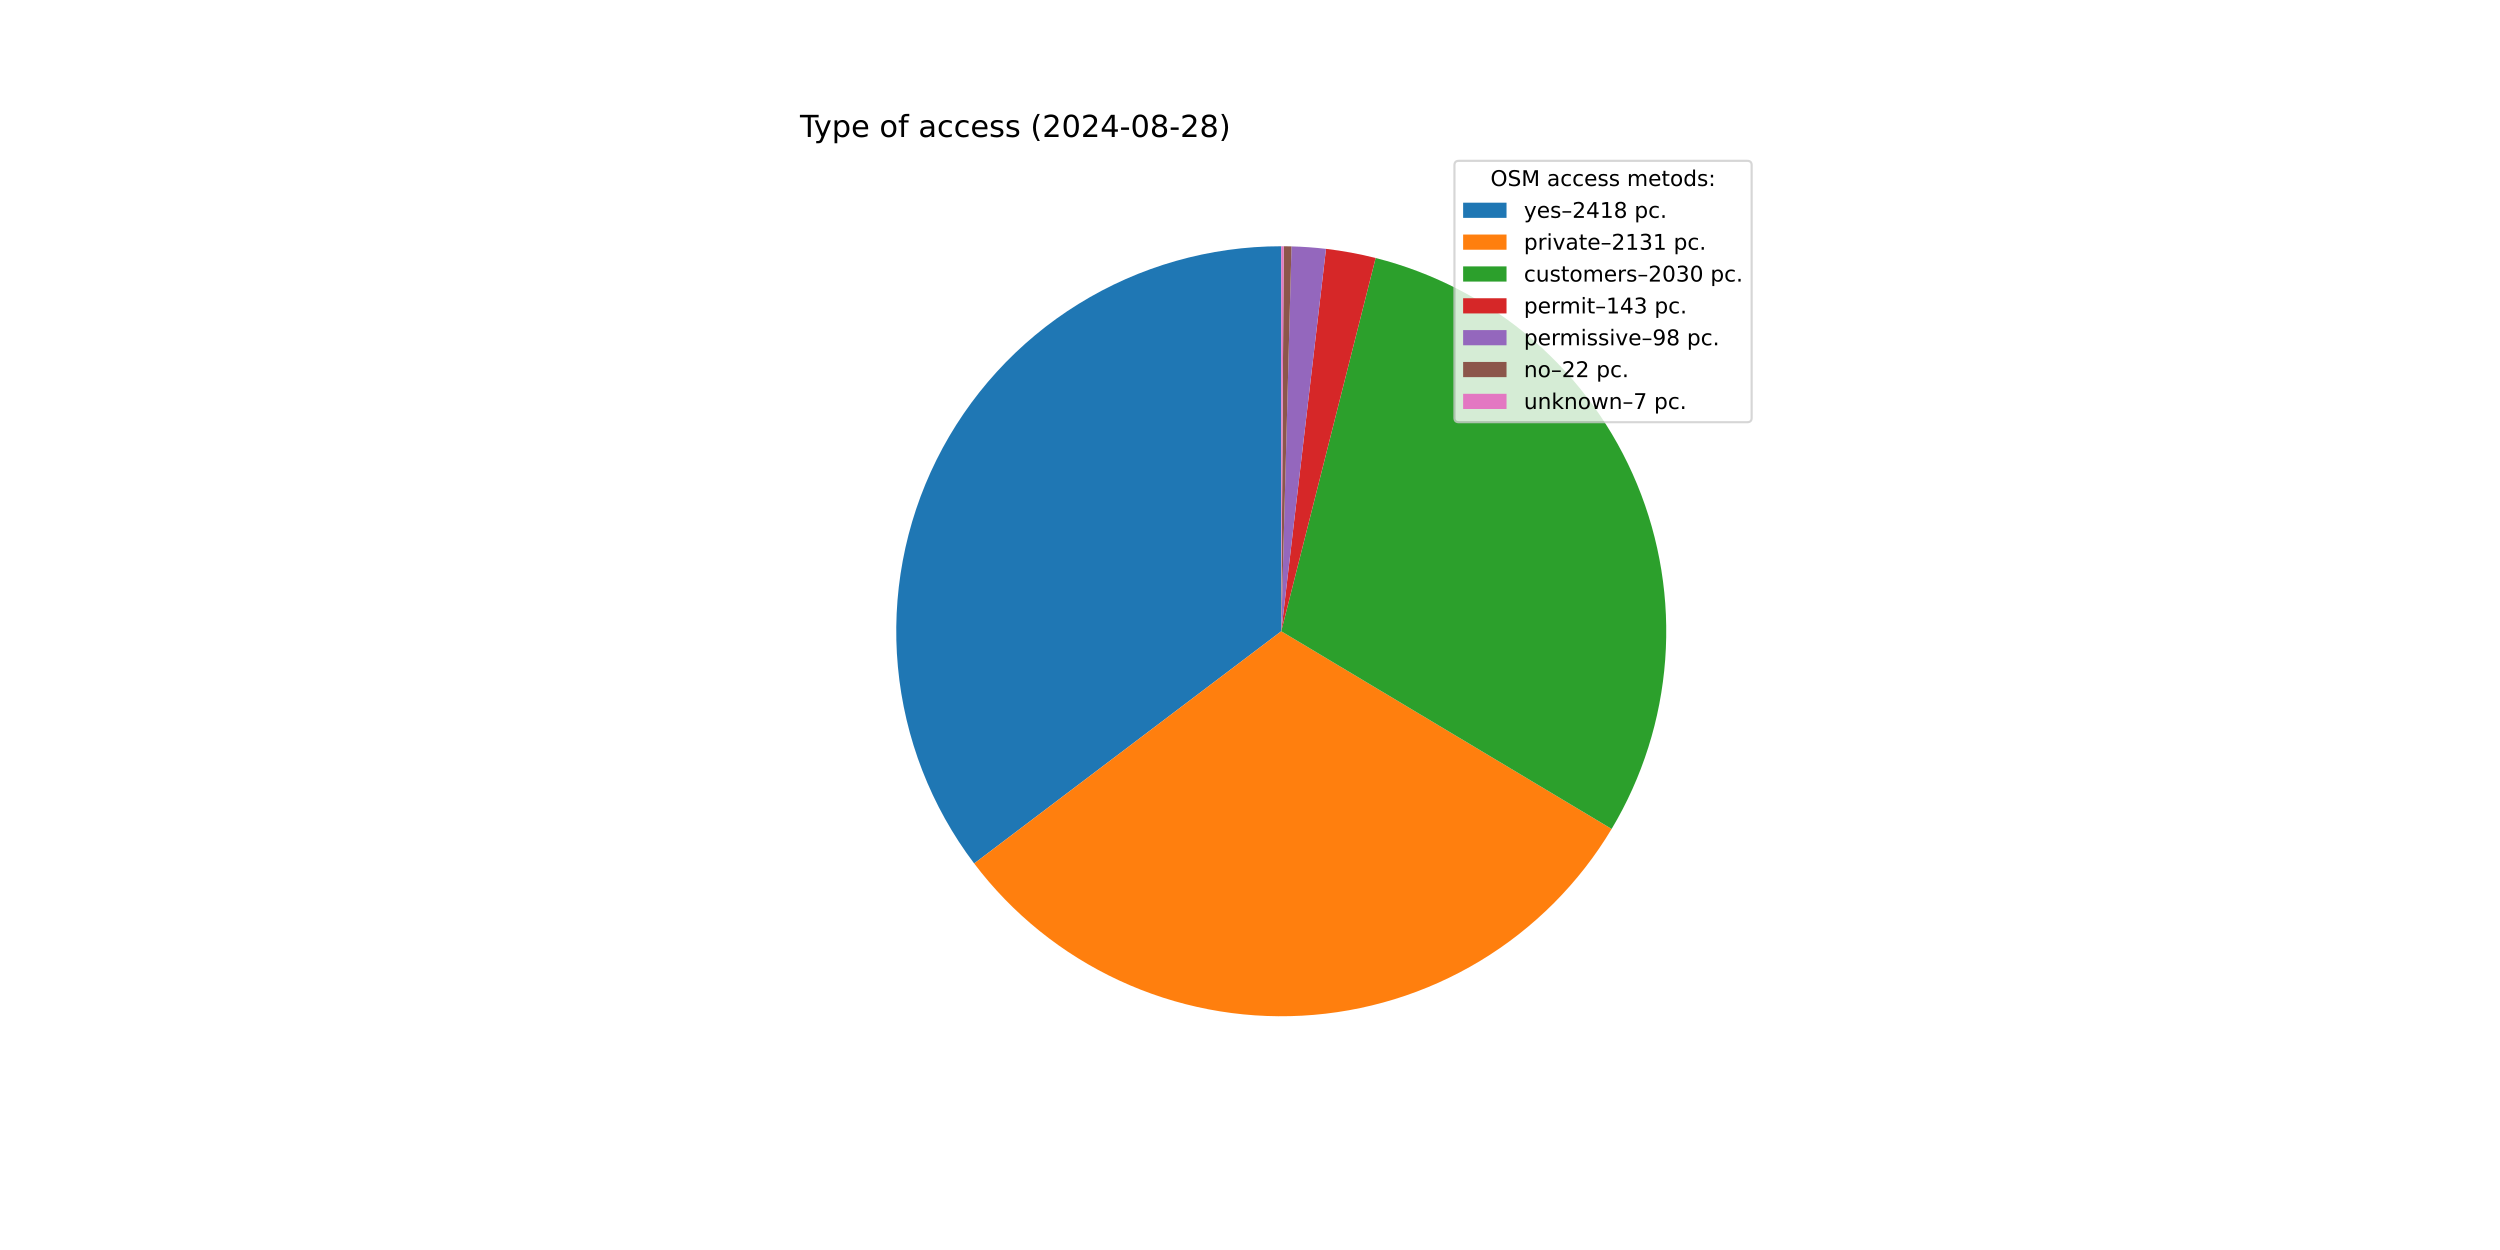
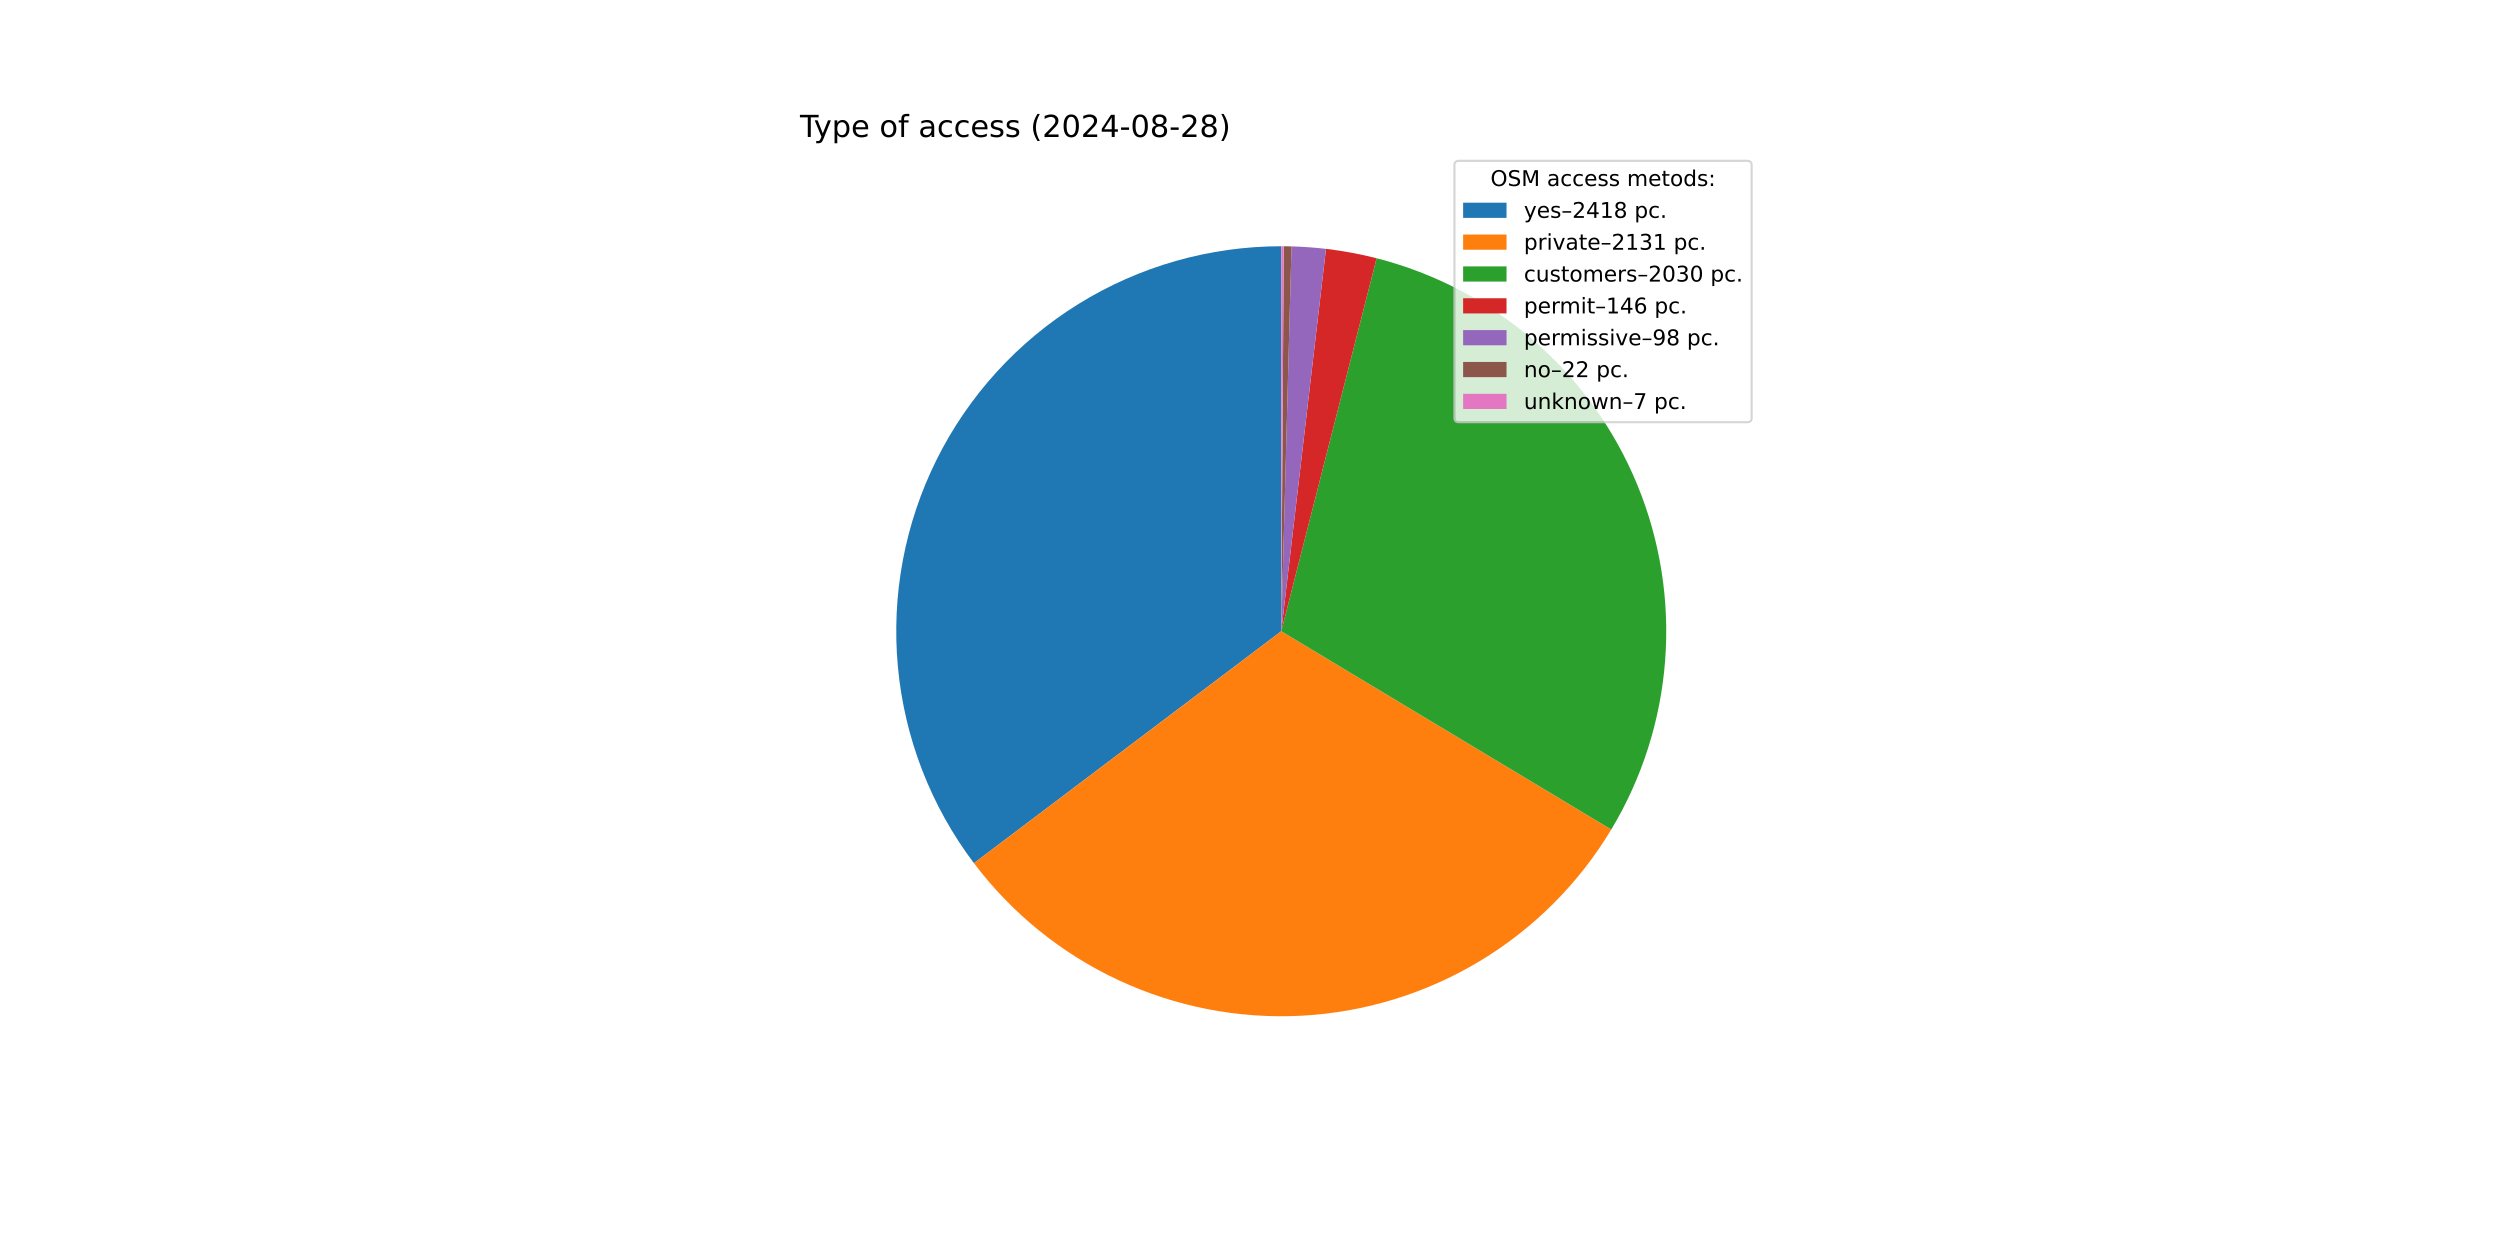
<svg xmlns="http://www.w3.org/2000/svg" xmlns:xlink="http://www.w3.org/1999/xlink" width="1152pt" height="576pt" viewBox="0 0 1152 576" version="1.1">
  <defs>
    <style type="text/css">*{stroke-linejoin: round; stroke-linecap: butt}</style>
  </defs>
  <g id="figure_1">
    <g id="patch_1">
      <path d="M 0 576  L 1152 576  L 1152 0  L 0 0  z " style="fill: #ffffff" />
    </g>
    <g id="axes_1">
      <g id="patch_2">
-         <path d="M 590.4 113.472  C 557.397 113.472 525.039 122.681 496.982 140.06  C 468.925 157.438 446.266 182.306 431.565 211.854  C 416.864 241.402 410.696 274.474 413.757 307.335  C 416.818 340.196 428.989 371.56 448.895 397.884  L 590.4 290.88  z " style="fill: #1f77b4" />
+         <path d="M 590.4 113.472  C 557.411 113.472 525.068 122.673 497.019 140.037  C 468.97 157.401 446.313 182.249 431.604 211.777  C 416.895 241.304 410.709 274.358 413.745 307.206  C 416.781 340.055 428.919 371.415 448.791 397.746  L 590.4 290.88  z " style="fill: #1f77b4" />
      </g>
      <g id="patch_3">
-         <path d="M 448.895 397.884  C 466.413 421.051 489.356 439.565 515.701 451.795  C 542.046 464.025 570.995 469.6 599.998 468.028  C 629 466.457 657.178 457.787 682.047 442.783  C 706.917 427.778 727.725 406.893 742.638 381.969  L 590.4 290.88  z " style="fill: #ff7f0e" />
+         <path d="M 448.791 397.746  C 466.279 420.92 489.191 439.451 515.51 451.706  C 541.829 463.962 570.758 469.572 599.75 468.041  C 628.742 466.511 656.92 457.888 681.802 442.93  C 706.685 427.973 727.519 407.133 742.471 382.247  L 590.4 290.88  z " style="fill: #ff7f0e" />
      </g>
      <g id="patch_4">
-         <path d="M 742.638 381.969  C 756.838 358.237 765.293 331.51 767.327 303.929  C 769.362 276.348 764.919 248.67 754.354 223.111  C 743.79 197.552 727.394 174.815 706.48 156.719  C 685.565 138.624 660.707 125.667 633.895 118.886  L 590.4 290.88  z " style="fill: #2ca02c" />
+         <path d="M 742.471 382.247  C 756.708 358.552 765.211 331.853 767.301 304.288  C 769.39 276.724 765.008 249.049 754.505 223.478  C 744.003 197.907 727.667 175.141 706.807 157.003  C 685.946 138.864 661.131 125.85 634.349 119.002  L 590.4 290.88  z " style="fill: #2ca02c" />
      </g>
      <g id="patch_5">
-         <path d="M 633.895 118.886  C 630.134 117.935 626.343 117.108 622.528 116.405  C 618.713 115.703 614.876 115.126 611.023 114.675  L 590.4 290.88  z " style="fill: #d62728" />
+         <path d="M 634.349 119.002  C 630.514 118.021 626.647 117.169 622.754 116.447  C 618.861 115.725 614.946 115.134 611.014 114.674  L 590.4 290.88  z " style="fill: #d62728" />
      </g>
      <g id="patch_6">
-         <path d="M 611.023 114.675  C 608.382 114.366 605.736 114.116 603.084 113.926  C 600.432 113.736 597.777 113.606 595.119 113.535  L 590.4 290.88  z " style="fill: #9467bd" />
+         <path d="M 611.014 114.674  C 608.375 114.365 605.729 114.115 603.078 113.926  C 600.428 113.736 597.773 113.605 595.117 113.535  L 590.4 290.88  z " style="fill: #9467bd" />
      </g>
      <g id="patch_7">
-         <path d="M 595.119 113.535  C 594.523 113.519 593.926 113.506 593.329 113.496  C 592.733 113.486 592.136 113.479 591.539 113.476  L 590.4 290.88  z " style="fill: #8c564b" />
+         <path d="M 595.117 113.535  C 594.521 113.519 593.924 113.506 593.328 113.496  C 592.732 113.486 592.135 113.479 591.539 113.476  L 590.4 290.88  z " style="fill: #8c564b" />
      </g>
      <g id="patch_8">
-         <path d="M 591.539 113.476  C 591.349 113.474 591.16 113.474 590.97 113.473  C 590.78 113.472 590.59 113.472 590.4 113.472  L 590.4 290.88  z " style="fill: #e377c2" />
+         <path d="M 591.539 113.476  C 591.349 113.474 591.159 113.474 590.969 113.473  C 590.779 113.472 590.59 113.472 590.4 113.472  L 590.4 290.88  z " style="fill: #e377c2" />
      </g>
      <g id="matplotlib.axis_1" />
      <g id="matplotlib.axis_2" />
      <g id="text_1">
        <g transform="translate(368.64 63.12) scale(0.14 -0.14)">
          <defs>
            <path id="DejaVuSans-54" d="M -19 4666  L 3928 4666  L 3928 4134  L 2272 4134  L 2272 0  L 1638 0  L 1638 4134  L -19 4134  L -19 4666  z " transform="scale(0.015625)" />
            <path id="DejaVuSans-79" d="M 2059 -325  Q 1816 -950 1584 -1140  Q 1353 -1331 966 -1331  L 506 -1331  L 506 -850  L 844 -850  Q 1081 -850 1212 -737  Q 1344 -625 1503 -206  L 1606 56  L 191 3500  L 800 3500  L 1894 763  L 2988 3500  L 3597 3500  L 2059 -325  z " transform="scale(0.015625)" />
            <path id="DejaVuSans-70" d="M 1159 525  L 1159 -1331  L 581 -1331  L 581 3500  L 1159 3500  L 1159 2969  Q 1341 3281 1617 3432  Q 1894 3584 2278 3584  Q 2916 3584 3314 3078  Q 3713 2572 3713 1747  Q 3713 922 3314 415  Q 2916 -91 2278 -91  Q 1894 -91 1617 61  Q 1341 213 1159 525  z M 3116 1747  Q 3116 2381 2855 2742  Q 2594 3103 2138 3103  Q 1681 3103 1420 2742  Q 1159 2381 1159 1747  Q 1159 1113 1420 752  Q 1681 391 2138 391  Q 2594 391 2855 752  Q 3116 1113 3116 1747  z " transform="scale(0.015625)" />
            <path id="DejaVuSans-65" d="M 3597 1894  L 3597 1613  L 953 1613  Q 991 1019 1311 708  Q 1631 397 2203 397  Q 2534 397 2845 478  Q 3156 559 3463 722  L 3463 178  Q 3153 47 2828 -22  Q 2503 -91 2169 -91  Q 1331 -91 842 396  Q 353 884 353 1716  Q 353 2575 817 3079  Q 1281 3584 2069 3584  Q 2775 3584 3186 3129  Q 3597 2675 3597 1894  z M 3022 2063  Q 3016 2534 2758 2815  Q 2500 3097 2075 3097  Q 1594 3097 1305 2825  Q 1016 2553 972 2059  L 3022 2063  z " transform="scale(0.015625)" />
            <path id="DejaVuSans-20" transform="scale(0.015625)" />
            <path id="DejaVuSans-6f" d="M 1959 3097  Q 1497 3097 1228 2736  Q 959 2375 959 1747  Q 959 1119 1226 758  Q 1494 397 1959 397  Q 2419 397 2687 759  Q 2956 1122 2956 1747  Q 2956 2369 2687 2733  Q 2419 3097 1959 3097  z M 1959 3584  Q 2709 3584 3137 3096  Q 3566 2609 3566 1747  Q 3566 888 3137 398  Q 2709 -91 1959 -91  Q 1206 -91 779 398  Q 353 888 353 1747  Q 353 2609 779 3096  Q 1206 3584 1959 3584  z " transform="scale(0.015625)" />
            <path id="DejaVuSans-66" d="M 2375 4863  L 2375 4384  L 1825 4384  Q 1516 4384 1395 4259  Q 1275 4134 1275 3809  L 1275 3500  L 2222 3500  L 2222 3053  L 1275 3053  L 1275 0  L 697 0  L 697 3053  L 147 3053  L 147 3500  L 697 3500  L 697 3744  Q 697 4328 969 4595  Q 1241 4863 1831 4863  L 2375 4863  z " transform="scale(0.015625)" />
            <path id="DejaVuSans-61" d="M 2194 1759  Q 1497 1759 1228 1600  Q 959 1441 959 1056  Q 959 750 1161 570  Q 1363 391 1709 391  Q 2188 391 2477 730  Q 2766 1069 2766 1631  L 2766 1759  L 2194 1759  z M 3341 1997  L 3341 0  L 2766 0  L 2766 531  Q 2569 213 2275 61  Q 1981 -91 1556 -91  Q 1019 -91 701 211  Q 384 513 384 1019  Q 384 1609 779 1909  Q 1175 2209 1959 2209  L 2766 2209  L 2766 2266  Q 2766 2663 2505 2880  Q 2244 3097 1772 3097  Q 1472 3097 1187 3025  Q 903 2953 641 2809  L 641 3341  Q 956 3463 1253 3523  Q 1550 3584 1831 3584  Q 2591 3584 2966 3190  Q 3341 2797 3341 1997  z " transform="scale(0.015625)" />
            <path id="DejaVuSans-63" d="M 3122 3366  L 3122 2828  Q 2878 2963 2633 3030  Q 2388 3097 2138 3097  Q 1578 3097 1268 2742  Q 959 2388 959 1747  Q 959 1106 1268 751  Q 1578 397 2138 397  Q 2388 397 2633 464  Q 2878 531 3122 666  L 3122 134  Q 2881 22 2623 -34  Q 2366 -91 2075 -91  Q 1284 -91 818 406  Q 353 903 353 1747  Q 353 2603 823 3093  Q 1294 3584 2113 3584  Q 2378 3584 2631 3529  Q 2884 3475 3122 3366  z " transform="scale(0.015625)" />
            <path id="DejaVuSans-73" d="M 2834 3397  L 2834 2853  Q 2591 2978 2328 3040  Q 2066 3103 1784 3103  Q 1356 3103 1142 2972  Q 928 2841 928 2578  Q 928 2378 1081 2264  Q 1234 2150 1697 2047  L 1894 2003  Q 2506 1872 2764 1633  Q 3022 1394 3022 966  Q 3022 478 2636 193  Q 2250 -91 1575 -91  Q 1294 -91 989 -36  Q 684 19 347 128  L 347 722  Q 666 556 975 473  Q 1284 391 1588 391  Q 1994 391 2212 530  Q 2431 669 2431 922  Q 2431 1156 2273 1281  Q 2116 1406 1581 1522  L 1381 1569  Q 847 1681 609 1914  Q 372 2147 372 2553  Q 372 3047 722 3315  Q 1072 3584 1716 3584  Q 2034 3584 2315 3537  Q 2597 3491 2834 3397  z " transform="scale(0.015625)" />
            <path id="DejaVuSans-28" d="M 1984 4856  Q 1566 4138 1362 3434  Q 1159 2731 1159 2009  Q 1159 1288 1364 580  Q 1569 -128 1984 -844  L 1484 -844  Q 1016 -109 783 600  Q 550 1309 550 2009  Q 550 2706 781 3412  Q 1013 4119 1484 4856  L 1984 4856  z " transform="scale(0.015625)" />
            <path id="DejaVuSans-32" d="M 1228 531  L 3431 531  L 3431 0  L 469 0  L 469 531  Q 828 903 1448 1529  Q 2069 2156 2228 2338  Q 2531 2678 2651 2914  Q 2772 3150 2772 3378  Q 2772 3750 2511 3984  Q 2250 4219 1831 4219  Q 1534 4219 1204 4116  Q 875 4013 500 3803  L 500 4441  Q 881 4594 1212 4672  Q 1544 4750 1819 4750  Q 2544 4750 2975 4387  Q 3406 4025 3406 3419  Q 3406 3131 3298 2873  Q 3191 2616 2906 2266  Q 2828 2175 2409 1742  Q 1991 1309 1228 531  z " transform="scale(0.015625)" />
            <path id="DejaVuSans-30" d="M 2034 4250  Q 1547 4250 1301 3770  Q 1056 3291 1056 2328  Q 1056 1369 1301 889  Q 1547 409 2034 409  Q 2525 409 2770 889  Q 3016 1369 3016 2328  Q 3016 3291 2770 3770  Q 2525 4250 2034 4250  z M 2034 4750  Q 2819 4750 3233 4129  Q 3647 3509 3647 2328  Q 3647 1150 3233 529  Q 2819 -91 2034 -91  Q 1250 -91 836 529  Q 422 1150 422 2328  Q 422 3509 836 4129  Q 1250 4750 2034 4750  z " transform="scale(0.015625)" />
            <path id="DejaVuSans-34" d="M 2419 4116  L 825 1625  L 2419 1625  L 2419 4116  z M 2253 4666  L 3047 4666  L 3047 1625  L 3713 1625  L 3713 1100  L 3047 1100  L 3047 0  L 2419 0  L 2419 1100  L 313 1100  L 313 1709  L 2253 4666  z " transform="scale(0.015625)" />
            <path id="DejaVuSans-2d" d="M 313 2009  L 1997 2009  L 1997 1497  L 313 1497  L 313 2009  z " transform="scale(0.015625)" />
            <path id="DejaVuSans-38" d="M 2034 2216  Q 1584 2216 1326 1975  Q 1069 1734 1069 1313  Q 1069 891 1326 650  Q 1584 409 2034 409  Q 2484 409 2743 651  Q 3003 894 3003 1313  Q 3003 1734 2745 1975  Q 2488 2216 2034 2216  z M 1403 2484  Q 997 2584 770 2862  Q 544 3141 544 3541  Q 544 4100 942 4425  Q 1341 4750 2034 4750  Q 2731 4750 3128 4425  Q 3525 4100 3525 3541  Q 3525 3141 3298 2862  Q 3072 2584 2669 2484  Q 3125 2378 3379 2068  Q 3634 1759 3634 1313  Q 3634 634 3220 271  Q 2806 -91 2034 -91  Q 1263 -91 848 271  Q 434 634 434 1313  Q 434 1759 690 2068  Q 947 2378 1403 2484  z M 1172 3481  Q 1172 3119 1398 2916  Q 1625 2713 2034 2713  Q 2441 2713 2670 2916  Q 2900 3119 2900 3481  Q 2900 3844 2670 4047  Q 2441 4250 2034 4250  Q 1625 4250 1398 4047  Q 1172 3844 1172 3481  z " transform="scale(0.015625)" />
            <path id="DejaVuSans-29" d="M 513 4856  L 1013 4856  Q 1481 4119 1714 3412  Q 1947 2706 1947 2009  Q 1947 1309 1714 600  Q 1481 -109 1013 -844  L 513 -844  Q 928 -128 1133 580  Q 1338 1288 1338 2009  Q 1338 2731 1133 3434  Q 928 4138 513 4856  z " transform="scale(0.015625)" />
          </defs>
          <use xlink:href="#DejaVuSans-54" />
          <use xlink:href="#DejaVuSans-79" x="45.459" />
          <use xlink:href="#DejaVuSans-70" x="104.639" />
          <use xlink:href="#DejaVuSans-65" x="168.115" />
          <use xlink:href="#DejaVuSans-20" x="229.639" />
          <use xlink:href="#DejaVuSans-6f" x="261.426" />
          <use xlink:href="#DejaVuSans-66" x="322.607" />
          <use xlink:href="#DejaVuSans-20" x="357.812" />
          <use xlink:href="#DejaVuSans-61" x="389.6" />
          <use xlink:href="#DejaVuSans-63" x="450.879" />
          <use xlink:href="#DejaVuSans-63" x="505.859" />
          <use xlink:href="#DejaVuSans-65" x="560.84" />
          <use xlink:href="#DejaVuSans-73" x="622.363" />
          <use xlink:href="#DejaVuSans-73" x="674.463" />
          <use xlink:href="#DejaVuSans-20" x="726.562" />
          <use xlink:href="#DejaVuSans-28" x="758.35" />
          <use xlink:href="#DejaVuSans-32" x="797.363" />
          <use xlink:href="#DejaVuSans-30" x="860.986" />
          <use xlink:href="#DejaVuSans-32" x="924.609" />
          <use xlink:href="#DejaVuSans-34" x="988.232" />
          <use xlink:href="#DejaVuSans-2d" x="1051.855" />
          <use xlink:href="#DejaVuSans-30" x="1087.939" />
          <use xlink:href="#DejaVuSans-38" x="1151.562" />
          <use xlink:href="#DejaVuSans-2d" x="1215.186" />
          <use xlink:href="#DejaVuSans-32" x="1251.27" />
          <use xlink:href="#DejaVuSans-38" x="1314.893" />
          <use xlink:href="#DejaVuSans-29" x="1378.516" />
        </g>
      </g>
      <g id="legend_1">
        <g id="patch_9">
          <path d="M 672.208 194.545  L 805.16 194.545  Q 807.16 194.545 807.16 192.545  L 807.16 76.12  Q 807.16 74.12 805.16 74.12  L 672.208 74.12  Q 670.208 74.12 670.208 76.12  L 670.208 192.545  Q 670.208 194.545 672.208 194.545  z " style="fill: #ffffff; opacity: 0.8; stroke: #cccccc; stroke-linejoin: miter" />
        </g>
        <g id="text_2">
          <g transform="translate(686.8038 85.71844) scale(0.1 -0.1)">
            <defs>
              <path id="DejaVuSans-4f" d="M 2522 4238  Q 1834 4238 1429 3725  Q 1025 3213 1025 2328  Q 1025 1447 1429 934  Q 1834 422 2522 422  Q 3209 422 3611 934  Q 4013 1447 4013 2328  Q 4013 3213 3611 3725  Q 3209 4238 2522 4238  z M 2522 4750  Q 3503 4750 4090 4092  Q 4678 3434 4678 2328  Q 4678 1225 4090 567  Q 3503 -91 2522 -91  Q 1538 -91 948 565  Q 359 1222 359 2328  Q 359 3434 948 4092  Q 1538 4750 2522 4750  z " transform="scale(0.015625)" />
              <path id="DejaVuSans-53" d="M 3425 4513  L 3425 3897  Q 3066 4069 2747 4153  Q 2428 4238 2131 4238  Q 1616 4238 1336 4038  Q 1056 3838 1056 3469  Q 1056 3159 1242 3001  Q 1428 2844 1947 2747  L 2328 2669  Q 3034 2534 3370 2195  Q 3706 1856 3706 1288  Q 3706 609 3251 259  Q 2797 -91 1919 -91  Q 1588 -91 1214 -16  Q 841 59 441 206  L 441 856  Q 825 641 1194 531  Q 1563 422 1919 422  Q 2459 422 2753 634  Q 3047 847 3047 1241  Q 3047 1584 2836 1778  Q 2625 1972 2144 2069  L 1759 2144  Q 1053 2284 737 2584  Q 422 2884 422 3419  Q 422 4038 858 4394  Q 1294 4750 2059 4750  Q 2388 4750 2728 4690  Q 3069 4631 3425 4513  z " transform="scale(0.015625)" />
              <path id="DejaVuSans-4d" d="M 628 4666  L 1569 4666  L 2759 1491  L 3956 4666  L 4897 4666  L 4897 0  L 4281 0  L 4281 4097  L 3078 897  L 2444 897  L 1241 4097  L 1241 0  L 628 0  L 628 4666  z " transform="scale(0.015625)" />
              <path id="DejaVuSans-6d" d="M 3328 2828  Q 3544 3216 3844 3400  Q 4144 3584 4550 3584  Q 5097 3584 5394 3201  Q 5691 2819 5691 2113  L 5691 0  L 5113 0  L 5113 2094  Q 5113 2597 4934 2840  Q 4756 3084 4391 3084  Q 3944 3084 3684 2787  Q 3425 2491 3425 1978  L 3425 0  L 2847 0  L 2847 2094  Q 2847 2600 2669 2842  Q 2491 3084 2119 3084  Q 1678 3084 1418 2786  Q 1159 2488 1159 1978  L 1159 0  L 581 0  L 581 3500  L 1159 3500  L 1159 2956  Q 1356 3278 1631 3431  Q 1906 3584 2284 3584  Q 2666 3584 2933 3390  Q 3200 3197 3328 2828  z " transform="scale(0.015625)" />
              <path id="DejaVuSans-74" d="M 1172 4494  L 1172 3500  L 2356 3500  L 2356 3053  L 1172 3053  L 1172 1153  Q 1172 725 1289 603  Q 1406 481 1766 481  L 2356 481  L 2356 0  L 1766 0  Q 1100 0 847 248  Q 594 497 594 1153  L 594 3053  L 172 3053  L 172 3500  L 594 3500  L 594 4494  L 1172 4494  z " transform="scale(0.015625)" />
              <path id="DejaVuSans-64" d="M 2906 2969  L 2906 4863  L 3481 4863  L 3481 0  L 2906 0  L 2906 525  Q 2725 213 2448 61  Q 2172 -91 1784 -91  Q 1150 -91 751 415  Q 353 922 353 1747  Q 353 2572 751 3078  Q 1150 3584 1784 3584  Q 2172 3584 2448 3432  Q 2725 3281 2906 2969  z M 947 1747  Q 947 1113 1208 752  Q 1469 391 1925 391  Q 2381 391 2643 752  Q 2906 1113 2906 1747  Q 2906 2381 2643 2742  Q 2381 3103 1925 3103  Q 1469 3103 1208 2742  Q 947 2381 947 1747  z " transform="scale(0.015625)" />
              <path id="DejaVuSans-3a" d="M 750 794  L 1409 794  L 1409 0  L 750 0  L 750 794  z M 750 3309  L 1409 3309  L 1409 2516  L 750 2516  L 750 3309  z " transform="scale(0.015625)" />
            </defs>
            <use xlink:href="#DejaVuSans-4f" />
            <use xlink:href="#DejaVuSans-53" x="78.711" />
            <use xlink:href="#DejaVuSans-4d" x="142.188" />
            <use xlink:href="#DejaVuSans-20" x="228.467" />
            <use xlink:href="#DejaVuSans-61" x="260.254" />
            <use xlink:href="#DejaVuSans-63" x="321.533" />
            <use xlink:href="#DejaVuSans-63" x="376.514" />
            <use xlink:href="#DejaVuSans-65" x="431.494" />
            <use xlink:href="#DejaVuSans-73" x="493.018" />
            <use xlink:href="#DejaVuSans-73" x="545.117" />
            <use xlink:href="#DejaVuSans-20" x="597.217" />
            <use xlink:href="#DejaVuSans-6d" x="629.004" />
            <use xlink:href="#DejaVuSans-65" x="726.416" />
            <use xlink:href="#DejaVuSans-74" x="787.939" />
            <use xlink:href="#DejaVuSans-6f" x="827.148" />
            <use xlink:href="#DejaVuSans-64" x="888.33" />
            <use xlink:href="#DejaVuSans-73" x="951.807" />
            <use xlink:href="#DejaVuSans-3a" x="1003.906" />
          </g>
        </g>
        <g id="patch_10">
          <path d="M 674.208 100.397  L 694.208 100.397  L 694.208 93.397  L 674.208 93.397  z " style="fill: #1f77b4" />
        </g>
        <g id="text_3">
          <g transform="translate(702.2084 100.3966) scale(0.1 -0.1)">
            <defs>
              <path id="DejaVuSans-2013" d="M 313 1978  L 2888 1978  L 2888 1528  L 313 1528  L 313 1978  z " transform="scale(0.015625)" />
              <path id="DejaVuSans-31" d="M 794 531  L 1825 531  L 1825 4091  L 703 3866  L 703 4441  L 1819 4666  L 2450 4666  L 2450 531  L 3481 531  L 3481 0  L 794 0  L 794 531  z " transform="scale(0.015625)" />
              <path id="DejaVuSans-2e" d="M 684 794  L 1344 794  L 1344 0  L 684 0  L 684 794  z " transform="scale(0.015625)" />
            </defs>
            <use xlink:href="#DejaVuSans-79" />
            <use xlink:href="#DejaVuSans-65" x="59.18" />
            <use xlink:href="#DejaVuSans-73" x="120.703" />
            <use xlink:href="#DejaVuSans-2013" x="172.803" />
            <use xlink:href="#DejaVuSans-32" x="222.803" />
            <use xlink:href="#DejaVuSans-34" x="286.426" />
            <use xlink:href="#DejaVuSans-31" x="350.049" />
            <use xlink:href="#DejaVuSans-38" x="413.672" />
            <use xlink:href="#DejaVuSans-20" x="477.295" />
            <use xlink:href="#DejaVuSans-70" x="509.082" />
            <use xlink:href="#DejaVuSans-63" x="572.559" />
            <use xlink:href="#DejaVuSans-2e" x="627.539" />
          </g>
        </g>
        <g id="patch_11">
          <path d="M 674.208 115.075  L 694.208 115.075  L 694.208 108.075  L 674.208 108.075  z " style="fill: #ff7f0e" />
        </g>
        <g id="text_4">
          <g transform="translate(702.2084 115.0747) scale(0.1 -0.1)">
            <defs>
              <path id="DejaVuSans-72" d="M 2631 2963  Q 2534 3019 2420 3045  Q 2306 3072 2169 3072  Q 1681 3072 1420 2755  Q 1159 2438 1159 1844  L 1159 0  L 581 0  L 581 3500  L 1159 3500  L 1159 2956  Q 1341 3275 1631 3429  Q 1922 3584 2338 3584  Q 2397 3584 2469 3576  Q 2541 3569 2628 3553  L 2631 2963  z " transform="scale(0.015625)" />
              <path id="DejaVuSans-69" d="M 603 3500  L 1178 3500  L 1178 0  L 603 0  L 603 3500  z M 603 4863  L 1178 4863  L 1178 4134  L 603 4134  L 603 4863  z " transform="scale(0.015625)" />
              <path id="DejaVuSans-76" d="M 191 3500  L 800 3500  L 1894 563  L 2988 3500  L 3597 3500  L 2284 0  L 1503 0  L 191 3500  z " transform="scale(0.015625)" />
              <path id="DejaVuSans-33" d="M 2597 2516  Q 3050 2419 3304 2112  Q 3559 1806 3559 1356  Q 3559 666 3084 287  Q 2609 -91 1734 -91  Q 1441 -91 1130 -33  Q 819 25 488 141  L 488 750  Q 750 597 1062 519  Q 1375 441 1716 441  Q 2309 441 2620 675  Q 2931 909 2931 1356  Q 2931 1769 2642 2001  Q 2353 2234 1838 2234  L 1294 2234  L 1294 2753  L 1863 2753  Q 2328 2753 2575 2939  Q 2822 3125 2822 3475  Q 2822 3834 2567 4026  Q 2313 4219 1838 4219  Q 1578 4219 1281 4162  Q 984 4106 628 3988  L 628 4550  Q 988 4650 1302 4700  Q 1616 4750 1894 4750  Q 2613 4750 3031 4423  Q 3450 4097 3450 3541  Q 3450 3153 3228 2886  Q 3006 2619 2597 2516  z " transform="scale(0.015625)" />
            </defs>
            <use xlink:href="#DejaVuSans-70" />
            <use xlink:href="#DejaVuSans-72" x="63.477" />
            <use xlink:href="#DejaVuSans-69" x="104.59" />
            <use xlink:href="#DejaVuSans-76" x="132.373" />
            <use xlink:href="#DejaVuSans-61" x="191.553" />
            <use xlink:href="#DejaVuSans-74" x="252.832" />
            <use xlink:href="#DejaVuSans-65" x="292.041" />
            <use xlink:href="#DejaVuSans-2013" x="353.564" />
            <use xlink:href="#DejaVuSans-32" x="403.564" />
            <use xlink:href="#DejaVuSans-31" x="467.188" />
            <use xlink:href="#DejaVuSans-33" x="530.811" />
            <use xlink:href="#DejaVuSans-31" x="594.434" />
            <use xlink:href="#DejaVuSans-20" x="658.057" />
            <use xlink:href="#DejaVuSans-70" x="689.844" />
            <use xlink:href="#DejaVuSans-63" x="753.32" />
            <use xlink:href="#DejaVuSans-2e" x="808.301" />
          </g>
        </g>
        <g id="patch_12">
          <path d="M 674.208 129.753  L 694.208 129.753  L 694.208 122.753  L 674.208 122.753  z " style="fill: #2ca02c" />
        </g>
        <g id="text_5">
          <g transform="translate(702.2084 129.7528) scale(0.1 -0.1)">
            <defs>
              <path id="DejaVuSans-75" d="M 544 1381  L 544 3500  L 1119 3500  L 1119 1403  Q 1119 906 1312 657  Q 1506 409 1894 409  Q 2359 409 2629 706  Q 2900 1003 2900 1516  L 2900 3500  L 3475 3500  L 3475 0  L 2900 0  L 2900 538  Q 2691 219 2414 64  Q 2138 -91 1772 -91  Q 1169 -91 856 284  Q 544 659 544 1381  z M 1991 3584  L 1991 3584  z " transform="scale(0.015625)" />
            </defs>
            <use xlink:href="#DejaVuSans-63" />
            <use xlink:href="#DejaVuSans-75" x="54.98" />
            <use xlink:href="#DejaVuSans-73" x="118.359" />
            <use xlink:href="#DejaVuSans-74" x="170.459" />
            <use xlink:href="#DejaVuSans-6f" x="209.668" />
            <use xlink:href="#DejaVuSans-6d" x="270.85" />
            <use xlink:href="#DejaVuSans-65" x="368.262" />
            <use xlink:href="#DejaVuSans-72" x="429.785" />
            <use xlink:href="#DejaVuSans-73" x="470.898" />
            <use xlink:href="#DejaVuSans-2013" x="522.998" />
            <use xlink:href="#DejaVuSans-32" x="572.998" />
            <use xlink:href="#DejaVuSans-30" x="636.621" />
            <use xlink:href="#DejaVuSans-33" x="700.244" />
            <use xlink:href="#DejaVuSans-30" x="763.867" />
            <use xlink:href="#DejaVuSans-20" x="827.49" />
            <use xlink:href="#DejaVuSans-70" x="859.277" />
            <use xlink:href="#DejaVuSans-63" x="922.754" />
            <use xlink:href="#DejaVuSans-2e" x="977.734" />
          </g>
        </g>
        <g id="patch_13">
          <path d="M 674.208 144.431  L 694.208 144.431  L 694.208 137.431  L 674.208 137.431  z " style="fill: #d62728" />
        </g>
        <g id="text_6">
          <g transform="translate(702.2084 144.4309) scale(0.1 -0.1)">
+             <defs>
+               <path id="DejaVuSans-36" d="M 2113 2584  Q 1688 2584 1439 2293  Q 1191 2003 1191 1497  Q 1191 994 1439 701  Q 1688 409 2113 409  Q 2538 409 2786 701  Q 3034 994 3034 1497  Q 3034 2003 2786 2293  Q 2538 2584 2113 2584  z M 3366 4563  L 3366 3988  Q 3128 4100 2886 4159  Q 2644 4219 2406 4219  Q 1781 4219 1451 3797  Q 1122 3375 1075 2522  Q 1259 2794 1537 2939  Q 1816 3084 2150 3084  Q 2853 3084 3261 2657  Q 3669 2231 3669 1497  Q 3669 778 3244 343  Q 2819 -91 2113 -91  Q 1303 -91 875 529  Q 447 1150 447 2328  Q 447 3434 972 4092  Q 1497 4750 2381 4750  Q 2619 4750 2861 4703  Q 3103 4656 3366 4563  z " transform="scale(0.015625)" />
+             </defs>
            <use xlink:href="#DejaVuSans-70" />
            <use xlink:href="#DejaVuSans-65" x="63.477" />
            <use xlink:href="#DejaVuSans-72" x="125" />
            <use xlink:href="#DejaVuSans-6d" x="164.363" />
            <use xlink:href="#DejaVuSans-69" x="261.775" />
            <use xlink:href="#DejaVuSans-74" x="289.559" />
            <use xlink:href="#DejaVuSans-2013" x="328.768" />
            <use xlink:href="#DejaVuSans-31" x="378.768" />
            <use xlink:href="#DejaVuSans-34" x="442.391" />
-             <use xlink:href="#DejaVuSans-33" x="506.014" />
+             <use xlink:href="#DejaVuSans-36" x="506.014" />
            <use xlink:href="#DejaVuSans-20" x="569.637" />
            <use xlink:href="#DejaVuSans-70" x="601.424" />
            <use xlink:href="#DejaVuSans-63" x="664.9" />
            <use xlink:href="#DejaVuSans-2e" x="719.881" />
          </g>
        </g>
        <g id="patch_14">
          <path d="M 674.208 159.109  L 694.208 159.109  L 694.208 152.109  L 674.208 152.109  z " style="fill: #9467bd" />
        </g>
        <g id="text_7">
          <g transform="translate(702.2084 159.1091) scale(0.1 -0.1)">
            <defs>
              <path id="DejaVuSans-39" d="M 703 97  L 703 672  Q 941 559 1184 500  Q 1428 441 1663 441  Q 2288 441 2617 861  Q 2947 1281 2994 2138  Q 2813 1869 2534 1725  Q 2256 1581 1919 1581  Q 1219 1581 811 2004  Q 403 2428 403 3163  Q 403 3881 828 4315  Q 1253 4750 1959 4750  Q 2769 4750 3195 4129  Q 3622 3509 3622 2328  Q 3622 1225 3098 567  Q 2575 -91 1691 -91  Q 1453 -91 1209 -44  Q 966 3 703 97  z M 1959 2075  Q 2384 2075 2632 2365  Q 2881 2656 2881 3163  Q 2881 3666 2632 3958  Q 2384 4250 1959 4250  Q 1534 4250 1286 3958  Q 1038 3666 1038 3163  Q 1038 2656 1286 2365  Q 1534 2075 1959 2075  z " transform="scale(0.015625)" />
            </defs>
            <use xlink:href="#DejaVuSans-70" />
            <use xlink:href="#DejaVuSans-65" x="63.477" />
            <use xlink:href="#DejaVuSans-72" x="125" />
            <use xlink:href="#DejaVuSans-6d" x="164.363" />
            <use xlink:href="#DejaVuSans-69" x="261.775" />
            <use xlink:href="#DejaVuSans-73" x="289.559" />
            <use xlink:href="#DejaVuSans-73" x="341.658" />
            <use xlink:href="#DejaVuSans-69" x="393.758" />
            <use xlink:href="#DejaVuSans-76" x="421.541" />
            <use xlink:href="#DejaVuSans-65" x="480.721" />
            <use xlink:href="#DejaVuSans-2013" x="542.244" />
            <use xlink:href="#DejaVuSans-39" x="592.244" />
            <use xlink:href="#DejaVuSans-38" x="655.867" />
            <use xlink:href="#DejaVuSans-20" x="719.49" />
            <use xlink:href="#DejaVuSans-70" x="751.277" />
            <use xlink:href="#DejaVuSans-63" x="814.754" />
            <use xlink:href="#DejaVuSans-2e" x="869.734" />
          </g>
        </g>
        <g id="patch_15">
          <path d="M 674.208 173.787  L 694.208 173.787  L 694.208 166.787  L 674.208 166.787  z " style="fill: #8c564b" />
        </g>
        <g id="text_8">
          <g transform="translate(702.2084 173.7872) scale(0.1 -0.1)">
            <defs>
              <path id="DejaVuSans-6e" d="M 3513 2113  L 3513 0  L 2938 0  L 2938 2094  Q 2938 2591 2744 2837  Q 2550 3084 2163 3084  Q 1697 3084 1428 2787  Q 1159 2491 1159 1978  L 1159 0  L 581 0  L 581 3500  L 1159 3500  L 1159 2956  Q 1366 3272 1645 3428  Q 1925 3584 2291 3584  Q 2894 3584 3203 3211  Q 3513 2838 3513 2113  z " transform="scale(0.015625)" />
            </defs>
            <use xlink:href="#DejaVuSans-6e" />
            <use xlink:href="#DejaVuSans-6f" x="63.379" />
            <use xlink:href="#DejaVuSans-2013" x="124.561" />
            <use xlink:href="#DejaVuSans-32" x="174.561" />
            <use xlink:href="#DejaVuSans-32" x="238.184" />
            <use xlink:href="#DejaVuSans-20" x="301.807" />
            <use xlink:href="#DejaVuSans-70" x="333.594" />
            <use xlink:href="#DejaVuSans-63" x="397.07" />
            <use xlink:href="#DejaVuSans-2e" x="452.051" />
          </g>
        </g>
        <g id="patch_16">
          <path d="M 674.208 188.465  L 694.208 188.465  L 694.208 181.465  L 674.208 181.465  z " style="fill: #e377c2" />
        </g>
        <g id="text_9">
          <g transform="translate(702.2084 188.4653) scale(0.1 -0.1)">
            <defs>
              <path id="DejaVuSans-6b" d="M 581 4863  L 1159 4863  L 1159 1991  L 2875 3500  L 3609 3500  L 1753 1863  L 3688 0  L 2938 0  L 1159 1709  L 1159 0  L 581 0  L 581 4863  z " transform="scale(0.015625)" />
              <path id="DejaVuSans-77" d="M 269 3500  L 844 3500  L 1563 769  L 2278 3500  L 2956 3500  L 3675 769  L 4391 3500  L 4966 3500  L 4050 0  L 3372 0  L 2619 2869  L 1863 0  L 1184 0  L 269 3500  z " transform="scale(0.015625)" />
              <path id="DejaVuSans-37" d="M 525 4666  L 3525 4666  L 3525 4397  L 1831 0  L 1172 0  L 2766 4134  L 525 4134  L 525 4666  z " transform="scale(0.015625)" />
            </defs>
            <use xlink:href="#DejaVuSans-75" />
            <use xlink:href="#DejaVuSans-6e" x="63.379" />
            <use xlink:href="#DejaVuSans-6b" x="126.758" />
            <use xlink:href="#DejaVuSans-6e" x="184.668" />
            <use xlink:href="#DejaVuSans-6f" x="248.047" />
            <use xlink:href="#DejaVuSans-77" x="309.229" />
            <use xlink:href="#DejaVuSans-6e" x="391.016" />
            <use xlink:href="#DejaVuSans-2013" x="454.395" />
            <use xlink:href="#DejaVuSans-37" x="504.395" />
            <use xlink:href="#DejaVuSans-20" x="568.018" />
            <use xlink:href="#DejaVuSans-70" x="599.805" />
            <use xlink:href="#DejaVuSans-63" x="663.281" />
            <use xlink:href="#DejaVuSans-2e" x="718.262" />
          </g>
        </g>
      </g>
    </g>
  </g>
</svg>
